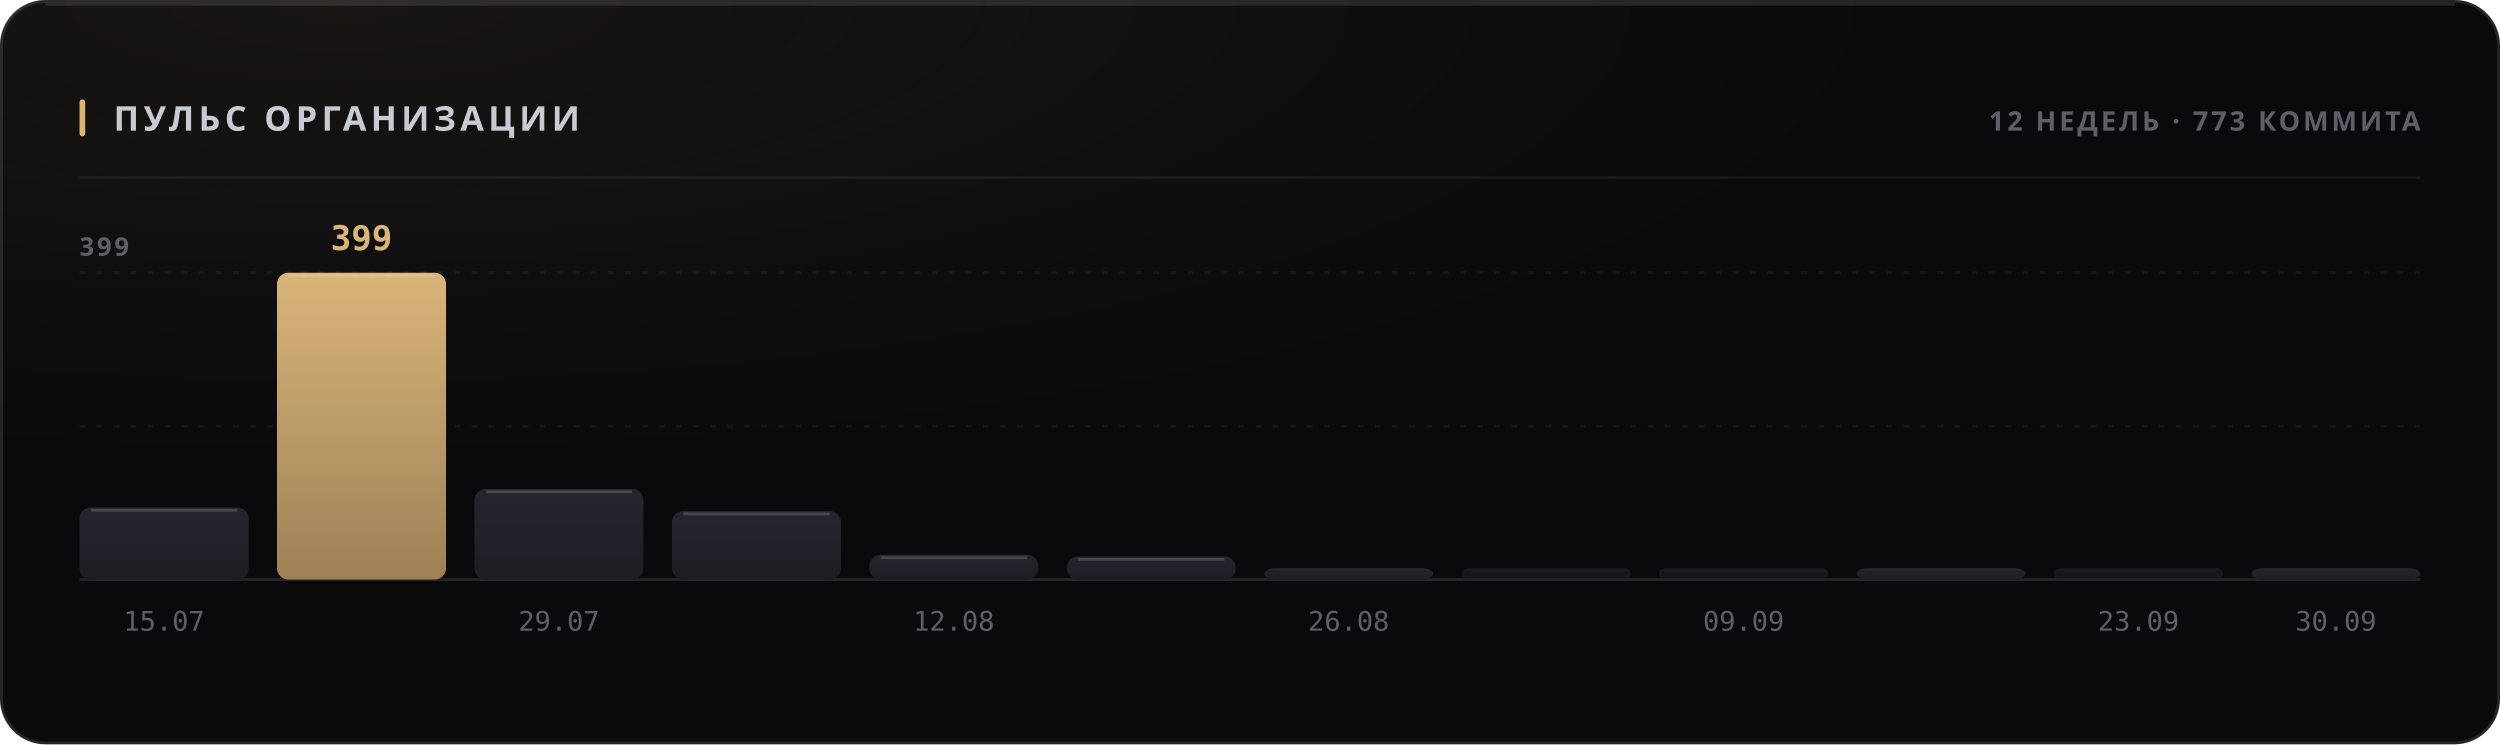
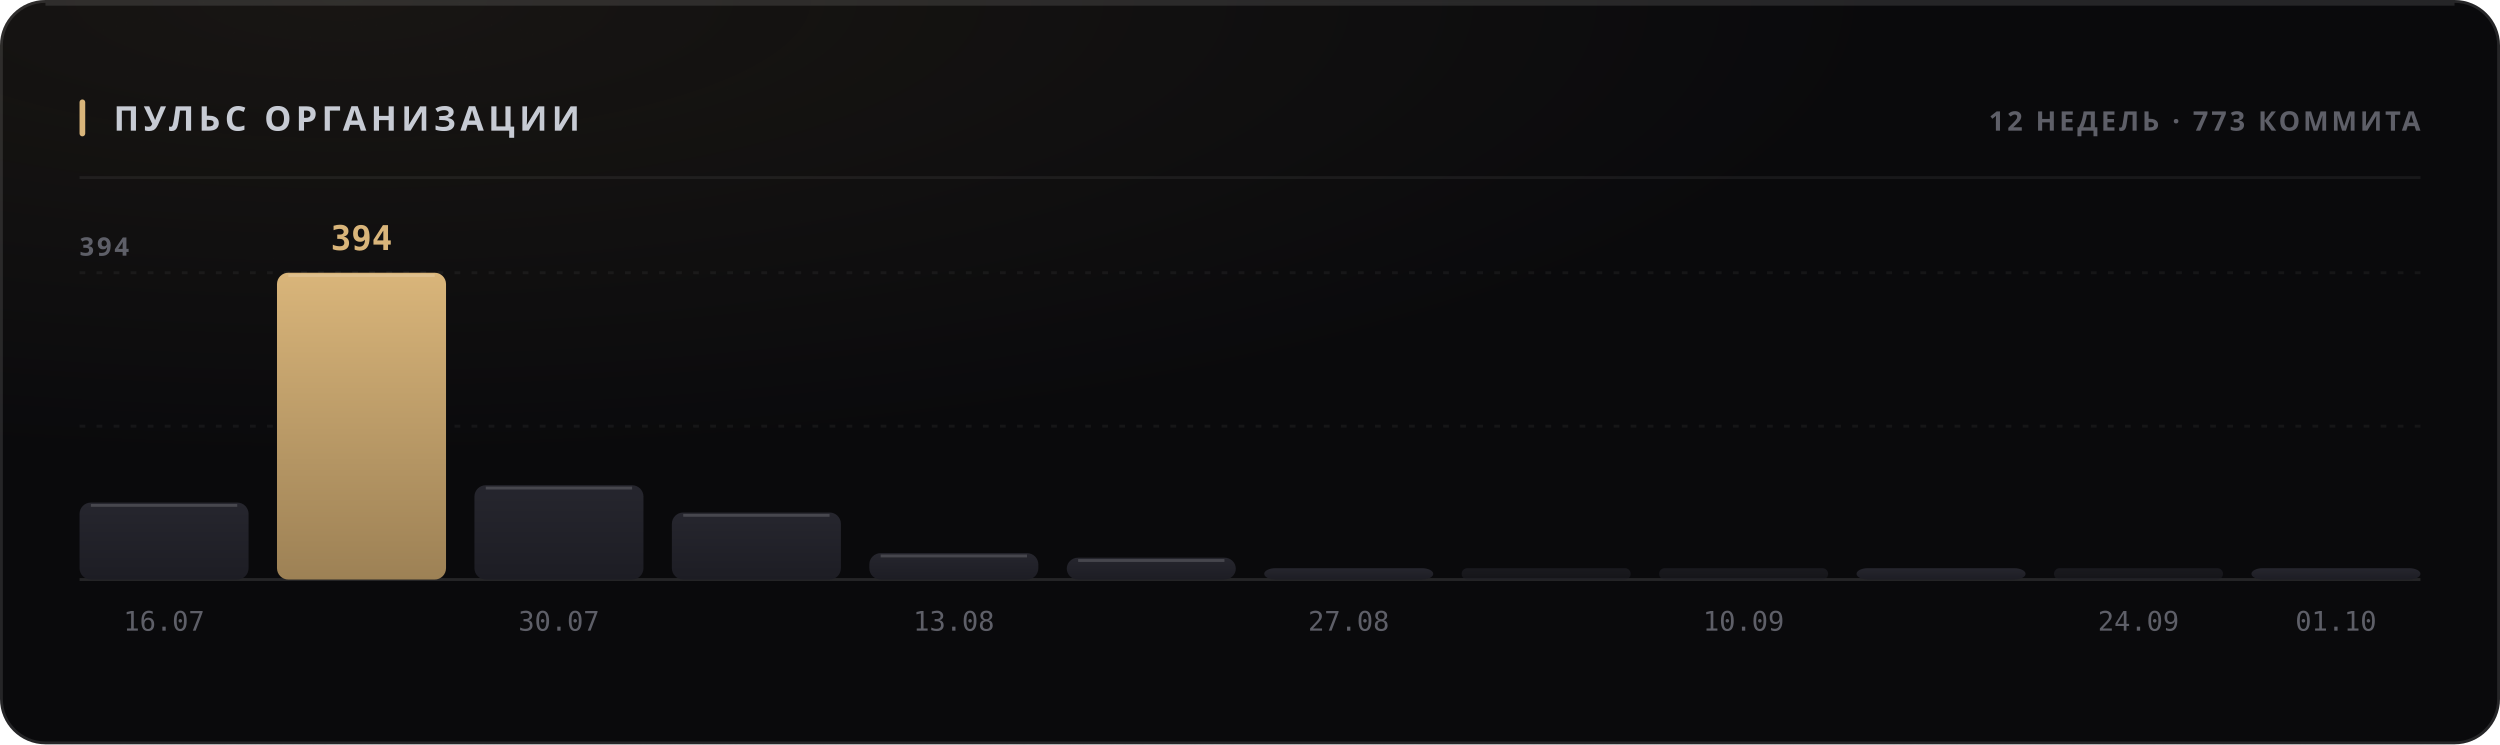
<svg xmlns="http://www.w3.org/2000/svg" width="880" height="262" viewBox="0 0 880 262" role="img">
  <style>
  text { font-family: -apple-system, BlinkMacSystemFont, 'Segoe UI', 'Noto Sans', Helvetica, Arial, sans-serif; }
  .mono { font-family: ui-monospace, 'SF Mono', 'Cascadia Mono', 'DejaVu Sans Mono', Menlo, Consolas, monospace; font-variant-numeric: tabular-nums; }
  .caps { letter-spacing: .1em; text-transform: uppercase; }

  @keyframes sheen  { from { transform: translateX(-120%); } to { transform: translateX(260%); } }
  @keyframes rise   { from { opacity: 0; transform: translateY(6px); } to { opacity: 1; transform: none; } }
  @keyframes slide  { from { opacity: 0; transform: translateX(-8px); } to { opacity: 1; transform: none; } }
  @keyframes grow   { from { transform: scaleY(0); } to { transform: scaleY(1); } }
  @keyframes widen  { from { transform: scaleX(0); } to { transform: scaleX(1); } }
  @keyframes draw   { from { stroke-dashoffset: 200; } to { stroke-dashoffset: 0; } }

  .sheen { animation: sheen 5.5s cubic-bezier(.45,0,.2,1) infinite; }
  .rise  { animation: rise .5s cubic-bezier(.16,1,.3,1) both; }
  .slide { animation: slide .42s cubic-bezier(.16,1,.3,1) both; }
  .bar   { transform-box: fill-box; transform-origin: 50% 100%;
           animation: grow .62s cubic-bezier(.16,1,.3,1) both; }
  .fill  { transform-box: fill-box; transform-origin: 0% 50%;
           animation: widen .8s cubic-bezier(.16,1,.3,1) both; }
  /* The hidden start state lives in the keyframes, never in the static rule.
     A renderer that ignores CSS animations then falls back to the FINISHED
     state — a drawn line, visible text — instead of an empty panel. */
  .spark { stroke-dasharray: 200;
           animation: draw 1.1s cubic-bezier(.16,1,.3,1) both; }

  @media (prefers-reduced-motion: reduce) {
    .sheen { animation: none; opacity: 0; }
    .rise, .slide, .bar, .fill, .spark { animation: none; opacity: 1; transform: none;
                                         stroke-dashoffset: 0; }
  }</style>
  <defs>
    <filter id="grain1" x="0" y="0" width="100%" height="100%">
      <feTurbulence type="fractalNoise" baseFrequency="0.82" numOctaves="3" stitchTiles="stitch" />
      <feColorMatrix type="saturate" values="0" />
    </filter>
    <radialGradient id="wash2" cx="14%" cy="0%" r="62%">
      <stop offset="0%" stop-color="#d9b57a" stop-opacity="0.07" />
      <stop offset="100%" stop-color="#d9b57a" stop-opacity="0" />
    </radialGradient>
    <linearGradient id="barfill3" x1="0" y1="0" x2="0" y2="1">
      <stop offset="0%" stop-color="#26262e" />
      <stop offset="100%" stop-color="#1d1d24" />
    </linearGradient>
    <linearGradient id="barfill4" x1="0" y1="0" x2="0" y2="1">
      <stop offset="0%" stop-color="#d9b57a" />
      <stop offset="100%" stop-color="#9d8155" />
    </linearGradient>
    <linearGradient id="barfill5" x1="0" y1="0" x2="0" y2="1">
      <stop offset="0%" stop-color="#26262e" />
      <stop offset="100%" stop-color="#1d1d24" />
    </linearGradient>
    <linearGradient id="barfill6" x1="0" y1="0" x2="0" y2="1">
      <stop offset="0%" stop-color="#26262e" />
      <stop offset="100%" stop-color="#1d1d24" />
    </linearGradient>
    <linearGradient id="barfill7" x1="0" y1="0" x2="0" y2="1">
      <stop offset="0%" stop-color="#26262e" />
      <stop offset="100%" stop-color="#1d1d24" />
    </linearGradient>
    <linearGradient id="barfill8" x1="0" y1="0" x2="0" y2="1">
      <stop offset="0%" stop-color="#26262e" />
      <stop offset="100%" stop-color="#1d1d24" />
    </linearGradient>
    <linearGradient id="barfill9" x1="0" y1="0" x2="0" y2="1">
      <stop offset="0%" stop-color="#26262e" />
      <stop offset="100%" stop-color="#1d1d24" />
    </linearGradient>
    <linearGradient id="barfill10" x1="0" y1="0" x2="0" y2="1">
      <stop offset="0%" stop-color="#26262e" />
      <stop offset="100%" stop-color="#1d1d24" />
    </linearGradient>
    <linearGradient id="barfill11" x1="0" y1="0" x2="0" y2="1">
      <stop offset="0%" stop-color="#26262e" />
      <stop offset="100%" stop-color="#1d1d24" />
    </linearGradient>
    <linearGradient id="barfill12" x1="0" y1="0" x2="0" y2="1">
      <stop offset="0%" stop-color="#26262e" />
      <stop offset="100%" stop-color="#1d1d24" />
    </linearGradient>
    <linearGradient id="barfill13" x1="0" y1="0" x2="0" y2="1">
      <stop offset="0%" stop-color="#26262e" />
      <stop offset="100%" stop-color="#1d1d24" />
    </linearGradient>
    <linearGradient id="barfill14" x1="0" y1="0" x2="0" y2="1">
      <stop offset="0%" stop-color="#26262e" />
      <stop offset="100%" stop-color="#1d1d24" />
    </linearGradient>
  </defs>
  <rect width="880" height="262" rx="16" fill="#0a0a0c" />
  <rect width="880" height="262" rx="16" fill="url(#wash2)" />
  <rect width="880" height="262" rx="16" filter="url(#grain1)" opacity="0.05" style="mix-blend-mode:overlay" />
  <rect x=".5" y=".5" width="879" height="261" rx="15.5" fill="none" stroke="rgba(255,255,255,0.11)" />
  <path d="M16 1.5 H864" stroke="rgba(255,255,255,0.112)" stroke-width="1" fill="none" />
  <rect x="28" y="35" width="2" height="13" rx="1" fill="#d9b57a" />
  <text x="40" y="46" font-size="12" font-weight="700" fill="#c7cbd4" letter-spacing="0.13em">ПУЛЬС ОРГАНИЗАЦИИ</text>
  <text x="852" y="46" font-size="9.5" font-weight="600" fill="#5e5f68" text-anchor="end" letter-spacing="0.11em">12 НЕДЕЛЬ · 773 КОММИТА</text>
  <path d="M28 62.5 H852" stroke="rgba(255,255,255,0.06)" stroke-width="1" />
  <path d="M28 150.0 H852" stroke="rgba(255,255,255,0.05)" stroke-width="1" stroke-dasharray="2 4" />
  <path d="M28 96.0 H852" stroke="rgba(255,255,255,0.05)" stroke-width="1" stroke-dasharray="2 4" />
  <path d="M28 204 H852" stroke="rgba(255,255,255,0.11)" stroke-width="1" />
-   <text x="28" y="90" font-size="9" font-weight="600" fill="#5e5f68" letter-spacing="0.11em">399</text>
-   <rect class="bar" x="28.0" y="178.6" width="59.5" height="25.4" rx="4" fill="url(#barfill3)" opacity="1" style="animation-delay:0s" />
-   <path d="M32.0 179.6 H83.5" stroke="rgba(255,255,255,0.154)" stroke-width="1" />
-   <text x="57.75" y="222" font-size="9.5" font-weight="400" fill="#5e5f68" text-anchor="middle" class="mono">15.07</text>
+   <text x="28" y="90" font-size="9" font-weight="600" fill="#5e5f68" letter-spacing="0.11em">394</text>
+   <rect class="bar" x="28.0" y="176.9" width="59.5" height="27.1" rx="4" fill="url(#barfill3)" opacity="1" style="animation-delay:0s" />
+   <path d="M32.0 177.9 H83.5" stroke="rgba(255,255,255,0.154)" stroke-width="1" />
+   <text x="57.75" y="222" font-size="9.5" font-weight="400" fill="#5e5f68" text-anchor="middle" class="mono">16.07</text>
  <rect class="bar" x="97.5" y="96.0" width="59.5" height="108.0" rx="4" fill="url(#barfill4)" opacity="1" style="animation-delay:0.038s" />
  <path d="M101.5 97.0 H153.0" stroke="rgba(255,255,255,0.154)" stroke-width="1" />
-   <text x="127.25" y="88" font-size="12" font-weight="700" fill="#d9b57a" text-anchor="middle" class="mono rise" opacity="1">399</text>
-   <rect class="bar" x="167.0" y="172.1" width="59.5" height="31.9" rx="4" fill="url(#barfill5)" opacity="1" style="animation-delay:0.076s" />
-   <path d="M171.0 173.1 H222.5" stroke="rgba(255,255,255,0.154)" stroke-width="1" />
-   <text x="196.75" y="222" font-size="9.5" font-weight="400" fill="#5e5f68" text-anchor="middle" class="mono">29.07</text>
-   <rect class="bar" x="236.5" y="179.9" width="59.5" height="24.1" rx="4" fill="url(#barfill6)" opacity="1" style="animation-delay:0.114s" />
-   <path d="M240.5 180.9 H292.0" stroke="rgba(255,255,255,0.154)" stroke-width="1" />
-   <rect class="bar" x="306.0" y="195.3" width="59.5" height="8.7" rx="4" fill="url(#barfill7)" opacity="1" style="animation-delay:0.152s" />
-   <path d="M310.0 196.3 H361.5" stroke="rgba(255,255,255,0.154)" stroke-width="1" />
-   <text x="335.75" y="222" font-size="9.5" font-weight="400" fill="#5e5f68" text-anchor="middle" class="mono">12.08</text>
-   <rect class="bar" x="375.5" y="195.9" width="59.5" height="8.1" rx="4" fill="url(#barfill8)" opacity="1" style="animation-delay:0.19s" />
-   <path d="M379.5 196.9 H431.0" stroke="rgba(255,255,255,0.154)" stroke-width="1" />
+   <text x="127.25" y="88" font-size="12" font-weight="700" fill="#d9b57a" text-anchor="middle" class="mono rise" opacity="1">394</text>
+   <rect class="bar" x="167.0" y="170.8" width="59.5" height="33.2" rx="4" fill="url(#barfill5)" opacity="1" style="animation-delay:0.076s" />
+   <path d="M171.0 171.8 H222.5" stroke="rgba(255,255,255,0.154)" stroke-width="1" />
+   <text x="196.75" y="222" font-size="9.5" font-weight="400" fill="#5e5f68" text-anchor="middle" class="mono">30.07</text>
+   <rect class="bar" x="236.5" y="180.4" width="59.5" height="23.6" rx="4" fill="url(#barfill6)" opacity="1" style="animation-delay:0.114s" />
+   <path d="M240.5 181.4 H292.0" stroke="rgba(255,255,255,0.154)" stroke-width="1" />
+   <rect class="bar" x="306.0" y="194.7" width="59.5" height="9.3" rx="4" fill="url(#barfill7)" opacity="1" style="animation-delay:0.152s" />
+   <path d="M310.0 195.7 H361.5" stroke="rgba(255,255,255,0.154)" stroke-width="1" />
+   <text x="335.75" y="222" font-size="9.5" font-weight="400" fill="#5e5f68" text-anchor="middle" class="mono">13.08</text>
+   <rect class="bar" x="375.5" y="196.3" width="59.5" height="7.7" rx="4" fill="url(#barfill8)" opacity="1" style="animation-delay:0.19s" />
+   <path d="M379.5 197.3 H431.0" stroke="rgba(255,255,255,0.154)" stroke-width="1" />
  <rect class="bar" x="445.0" y="200.0" width="59.5" height="4.0" rx="4" fill="url(#barfill9)" opacity="1" style="animation-delay:0.228s" />
-   <text x="474.75" y="222" font-size="9.5" font-weight="400" fill="#5e5f68" text-anchor="middle" class="mono">26.08</text>
+   <text x="474.75" y="222" font-size="9.5" font-weight="400" fill="#5e5f68" text-anchor="middle" class="mono">27.08</text>
  <rect class="bar" x="514.5" y="200.0" width="59.5" height="4.0" rx="2" fill="url(#barfill10)" opacity="0.55" style="animation-delay:0.266s" />
  <rect class="bar" x="584.0" y="200.0" width="59.5" height="4.0" rx="2" fill="url(#barfill11)" opacity="0.55" style="animation-delay:0.304s" />
-   <text x="613.75" y="222" font-size="9.5" font-weight="400" fill="#5e5f68" text-anchor="middle" class="mono">09.09</text>
+   <text x="613.75" y="222" font-size="9.5" font-weight="400" fill="#5e5f68" text-anchor="middle" class="mono">10.09</text>
  <rect class="bar" x="653.5" y="200.0" width="59.5" height="4.0" rx="4" fill="url(#barfill12)" opacity="1" style="animation-delay:0.342s" />
  <rect class="bar" x="723.0" y="200.0" width="59.5" height="4.0" rx="2" fill="url(#barfill13)" opacity="0.55" style="animation-delay:0.38s" />
-   <text x="752.75" y="222" font-size="9.5" font-weight="400" fill="#5e5f68" text-anchor="middle" class="mono">23.09</text>
+   <text x="752.75" y="222" font-size="9.5" font-weight="400" fill="#5e5f68" text-anchor="middle" class="mono">24.09</text>
  <rect class="bar" x="792.5" y="200.0" width="59.5" height="4.0" rx="4" fill="url(#barfill14)" opacity="1" style="animation-delay:0.418s" />
-   <text x="822.25" y="222" font-size="9.5" font-weight="400" fill="#5e5f68" text-anchor="middle" class="mono">30.09</text>
+   <text x="822.25" y="222" font-size="9.5" font-weight="400" fill="#5e5f68" text-anchor="middle" class="mono">01.10</text>
</svg>
